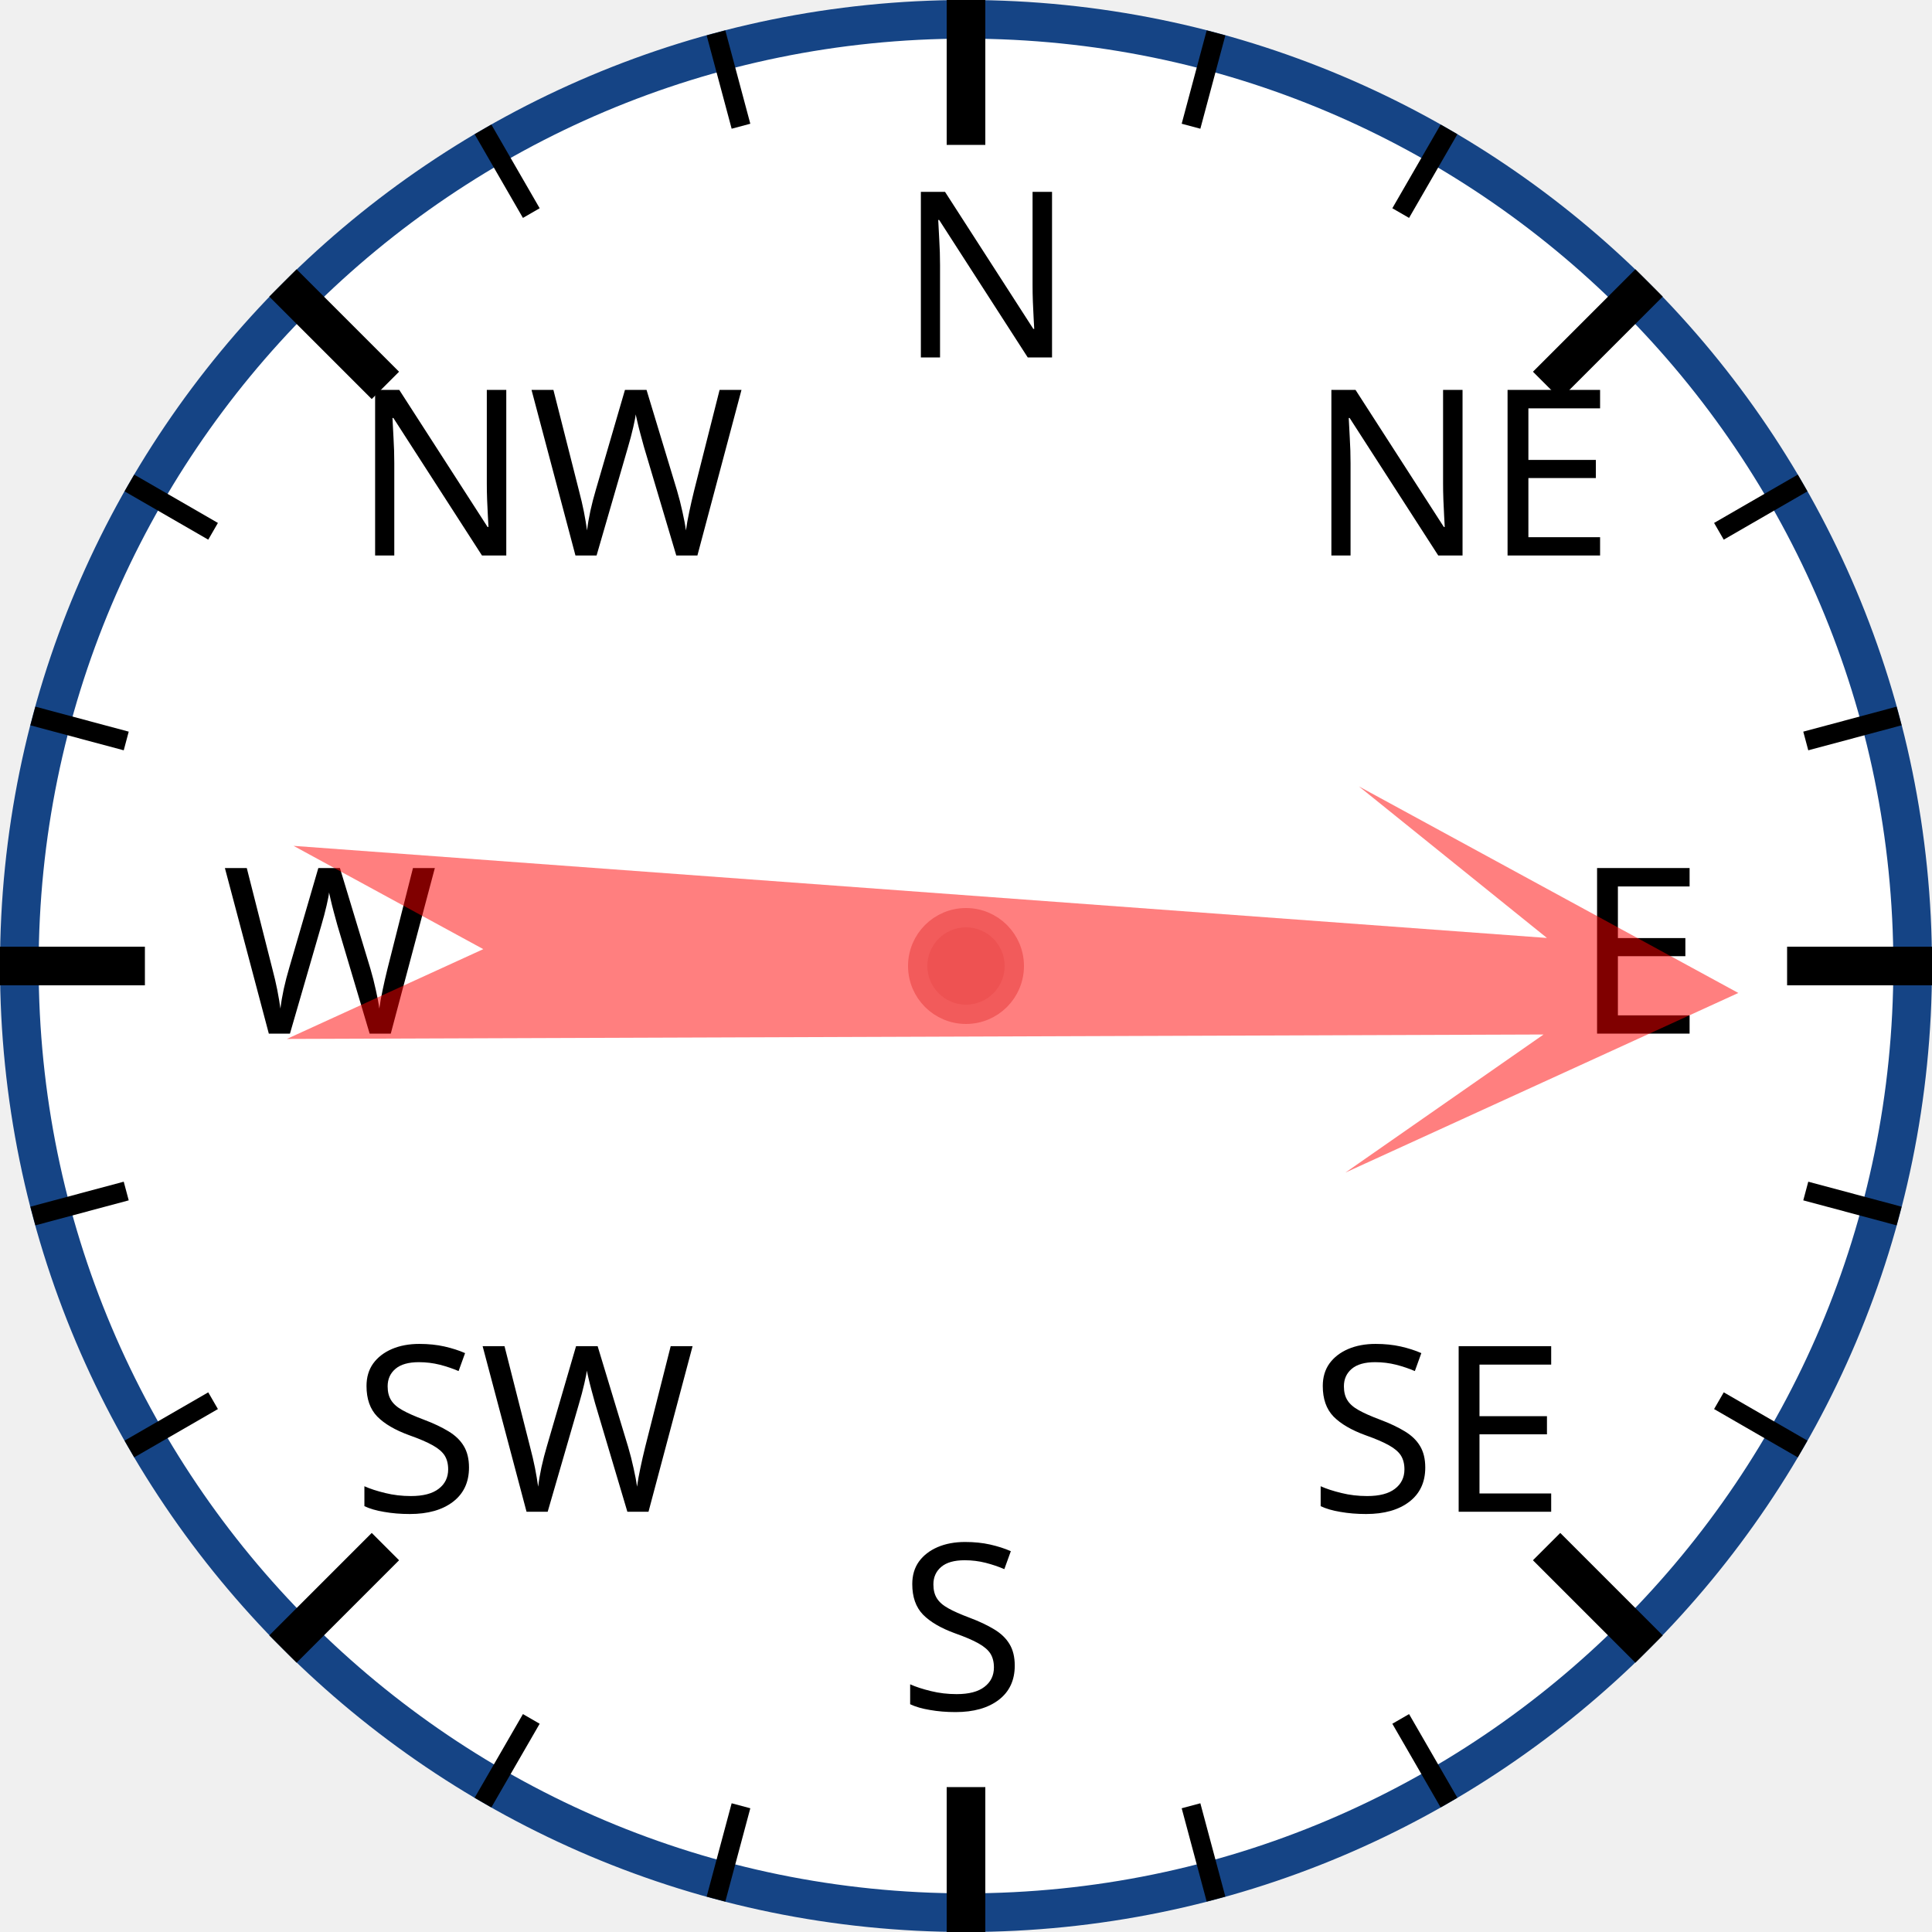
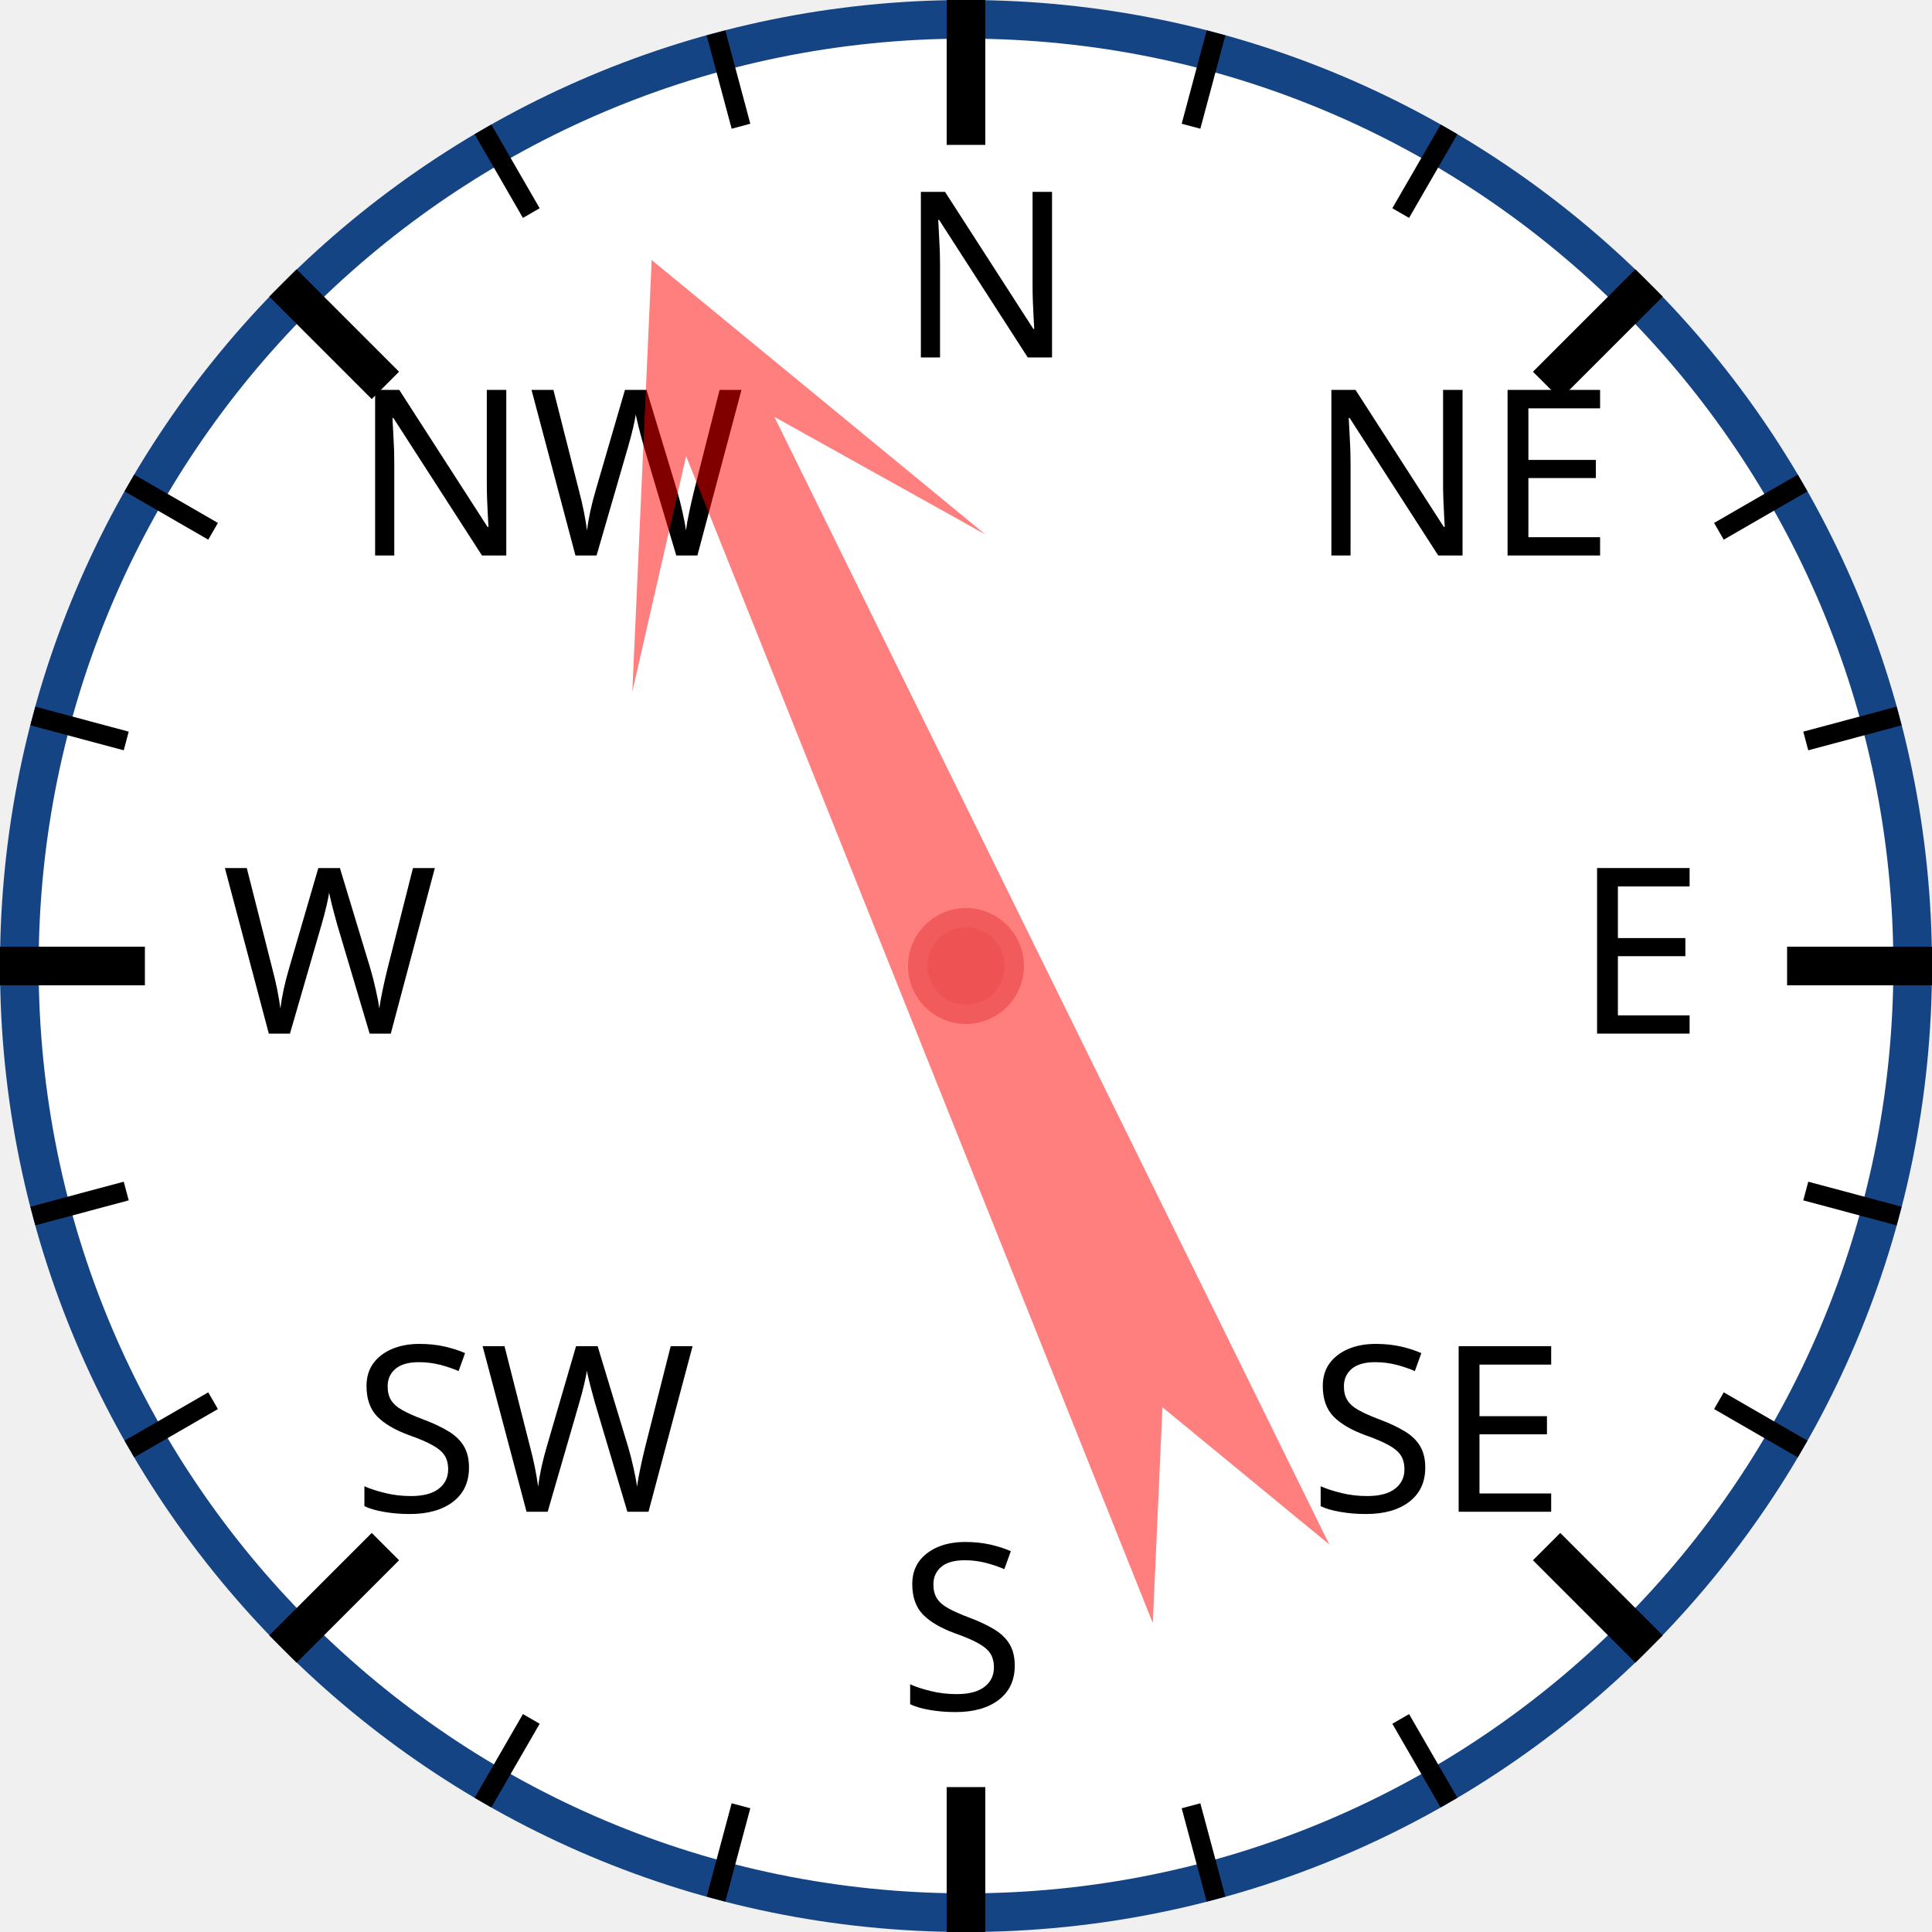
<svg xmlns="http://www.w3.org/2000/svg" width="120px" height="120px" viewBox="0 0 200 200">
  <circle cx="100" cy="100" r="98" style="fill: white; stroke: #154485; stroke-width: 4;" />
  <text x="93.0" y="37.0" style="font-family: sans-serif; font-size: 18pt;">N</text>
  <line x1="100.0" y1="0.0" x2="100.0" y2="15.0" style="stroke: black; stroke-width: 4;" />
  <line x1="74.118" y1="3.407" x2="76.706" y2="13.067" style="stroke: black; stroke-width: 2;" />
  <line x1="50" y1="13.397" x2="55" y2="22.058" style="stroke: black; stroke-width: 2;" />
  <text x="36.503" y="57.503" style="font-family: sans-serif; font-size: 18pt;">NW</text>
  <line x1="29.289" y1="29.289" x2="39.896" y2="39.896" style="stroke: black; stroke-width: 4;" />
  <line x1="13.397" y1="50" x2="22.058" y2="55" style="stroke: black; stroke-width: 2;" />
  <line x1="3.407" y1="74.118" x2="13.067" y2="76.706" style="stroke: black; stroke-width: 2;" />
  <text x="23.0" y="107.0" style="font-family: sans-serif; font-size: 18pt;">W</text>
  <line x1="0.0" y1="100.0" x2="15.0" y2="100.0" style="stroke: black; stroke-width: 4;" />
  <line x1="3.407" y1="125.882" x2="13.067" y2="123.294" style="stroke: black; stroke-width: 2;" />
  <line x1="13.397" y1="150" x2="22.058" y2="145" style="stroke: black; stroke-width: 2;" />
  <text x="36.503" y="156.497" style="font-family: sans-serif; font-size: 18pt;">SW</text>
  <line x1="29.289" y1="170.711" x2="39.896" y2="160.104" style="stroke: black; stroke-width: 4;" />
  <line x1="50" y1="186.603" x2="55" y2="177.942" style="stroke: black; stroke-width: 2;" />
  <line x1="74.118" y1="196.593" x2="76.706" y2="186.933" style="stroke: black; stroke-width: 2;" />
  <text x="93" y="177.0" style="font-family: sans-serif; font-size: 18pt;">S</text>
  <line x1="100" y1="200.0" x2="100" y2="185.0" style="stroke: black; stroke-width: 4;" />
  <line x1="125.882" y1="196.593" x2="123.294" y2="186.933" style="stroke: black; stroke-width: 2;" />
  <line x1="150.0" y1="186.603" x2="145.0" y2="177.942" style="stroke: black; stroke-width: 2;" />
  <text x="135.497" y="156.497" style="font-family: sans-serif; font-size: 18pt;">SE</text>
  <line x1="170.711" y1="170.711" x2="160.104" y2="160.104" style="stroke: black; stroke-width: 4;" />
  <line x1="186.603" y1="150" x2="177.942" y2="145" style="stroke: black; stroke-width: 2;" />
  <line x1="196.593" y1="125.882" x2="186.933" y2="123.294" style="stroke: black; stroke-width: 2;" />
  <text x="163.0" y="107" style="font-family: sans-serif; font-size: 18pt;">E</text>
  <line x1="200.0" y1="100" x2="185.0" y2="100" style="stroke: black; stroke-width: 4;" />
  <line x1="196.593" y1="74.118" x2="186.933" y2="76.706" style="stroke: black; stroke-width: 2;" />
  <line x1="186.603" y1="50" x2="177.942" y2="55" style="stroke: black; stroke-width: 2;" />
  <text x="135.497" y="57.503" style="font-family: sans-serif; font-size: 18pt;">NE</text>
  <line x1="170.711" y1="29.289" x2="160.104" y2="39.896" style="stroke: black; stroke-width: 4;" />
  <line x1="150" y1="13.397" x2="145" y2="22.058" style="stroke: black; stroke-width: 2;" />
  <line x1="125.882" y1="3.407" x2="123.294" y2="13.067" style="stroke: black; stroke-width: 2;" />
-   <polygon points="100 20 120 60 105 40 110 170 100 150 90 170 95 40 80 60" style="fill: red; fill-opacity: 0.5;" transform="rotate(92,100,100)" />
+   <polygon points="100 20 120 60 105 40 110 170 100 150 90 170 95 40 80 60" style="fill: red; fill-opacity: 0.5;" transform="rotate(336,100,100)" />
  <circle cx="100" cy="100" r="5" style="fill: #EE5252; stroke: #F25B5B; stroke-width: 2;" />
</svg>
